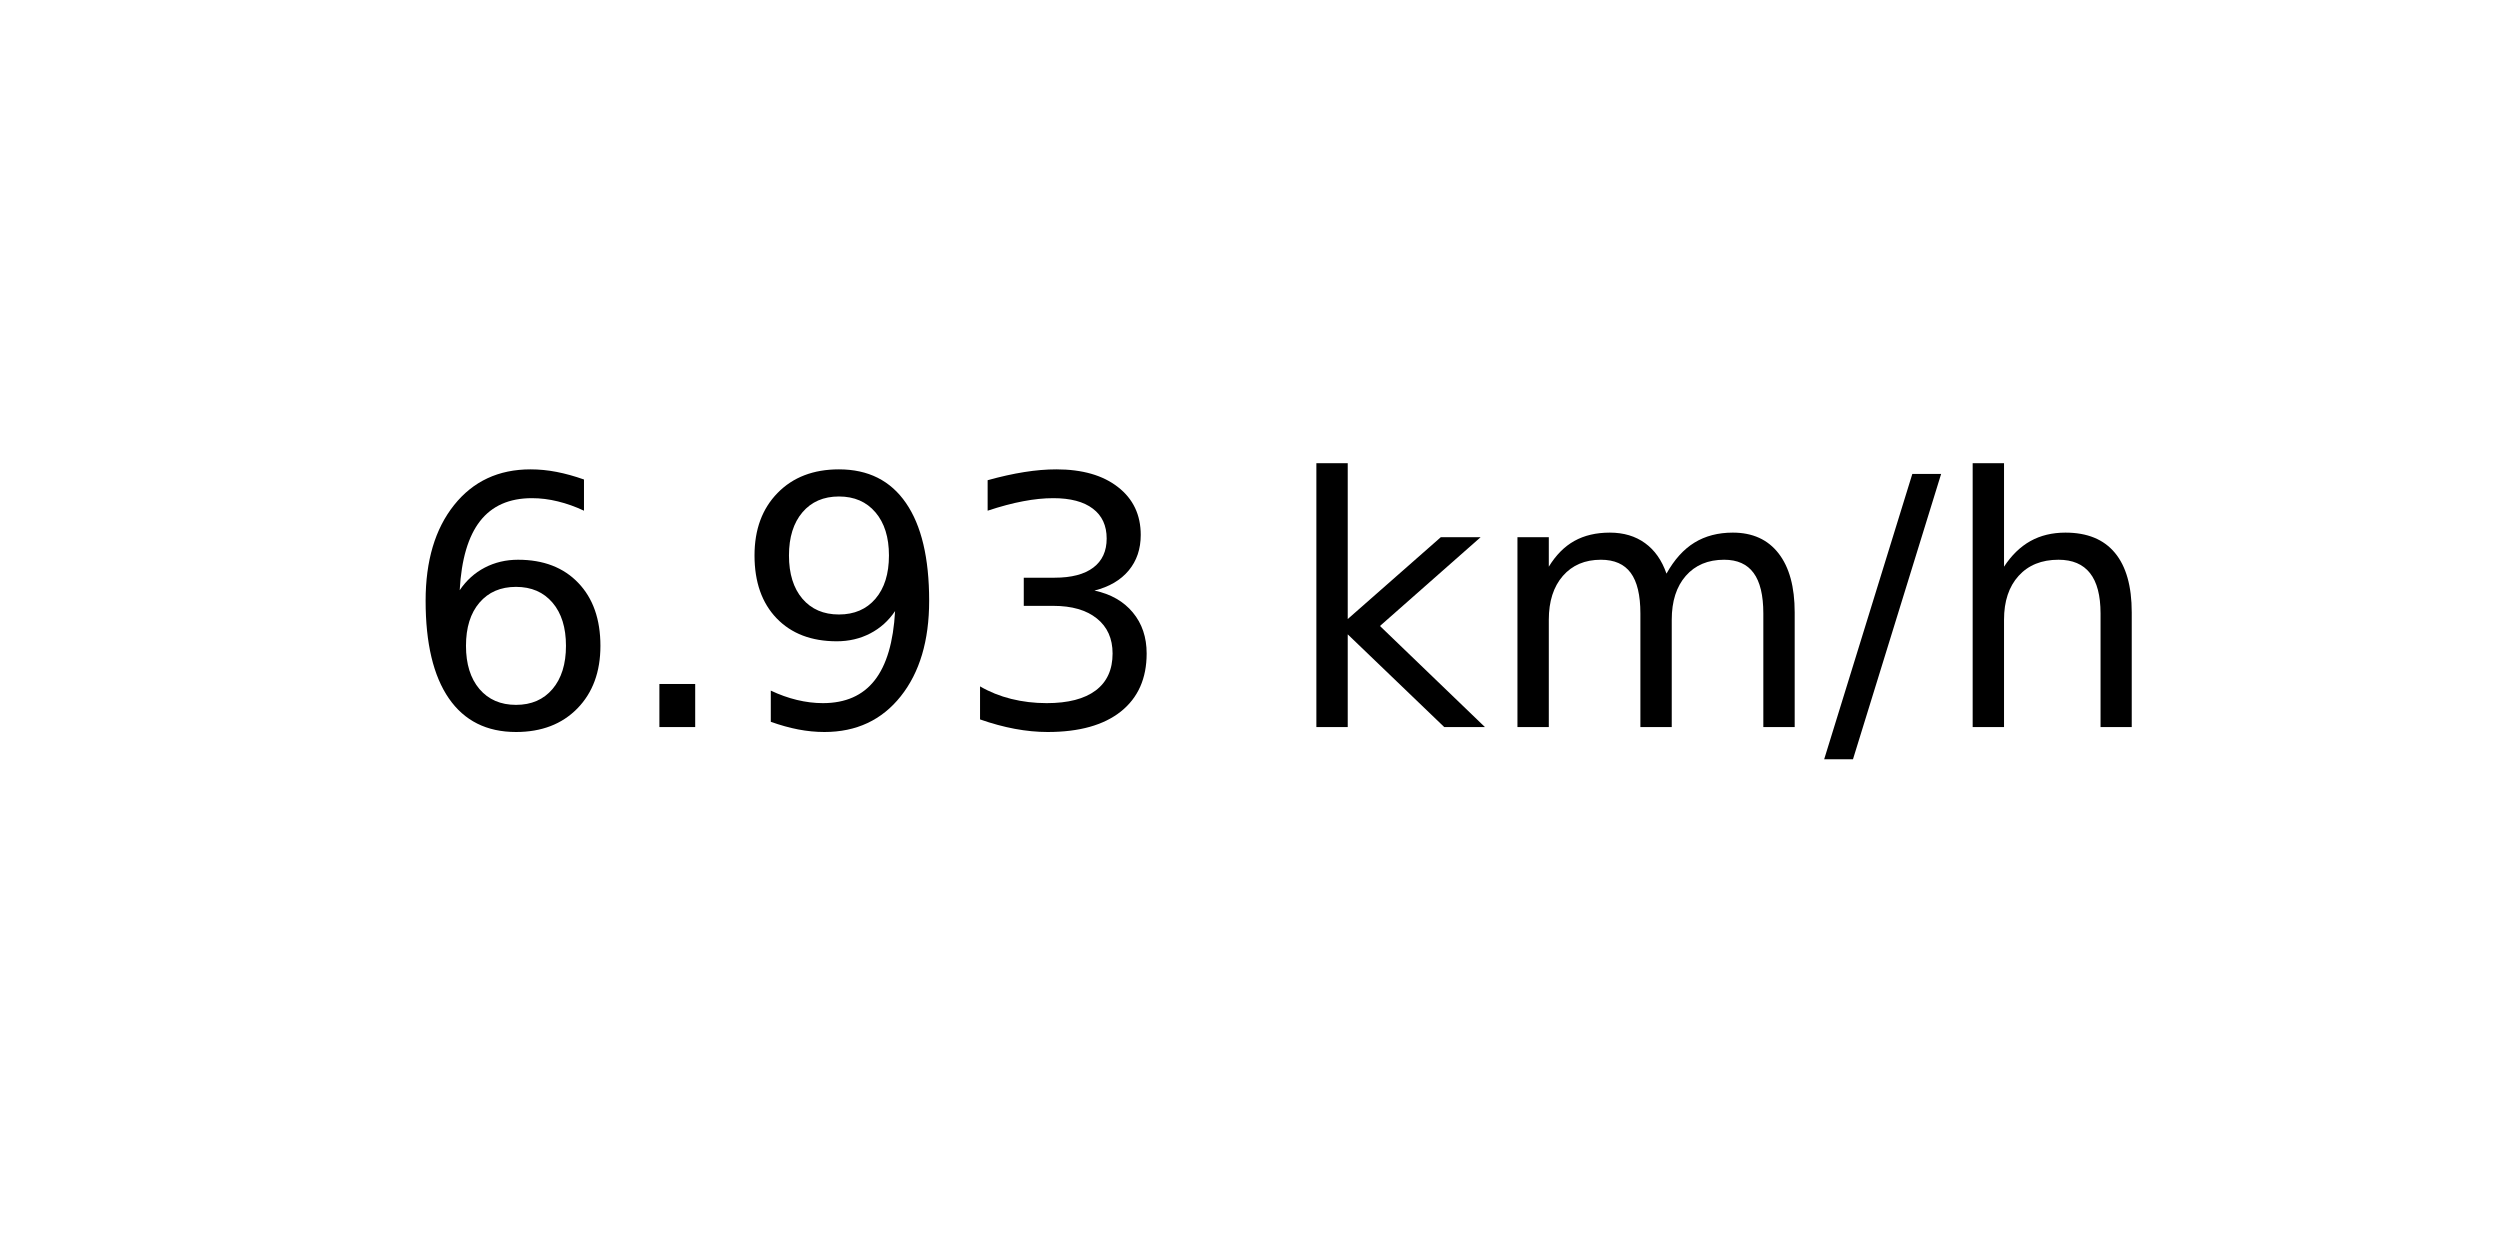
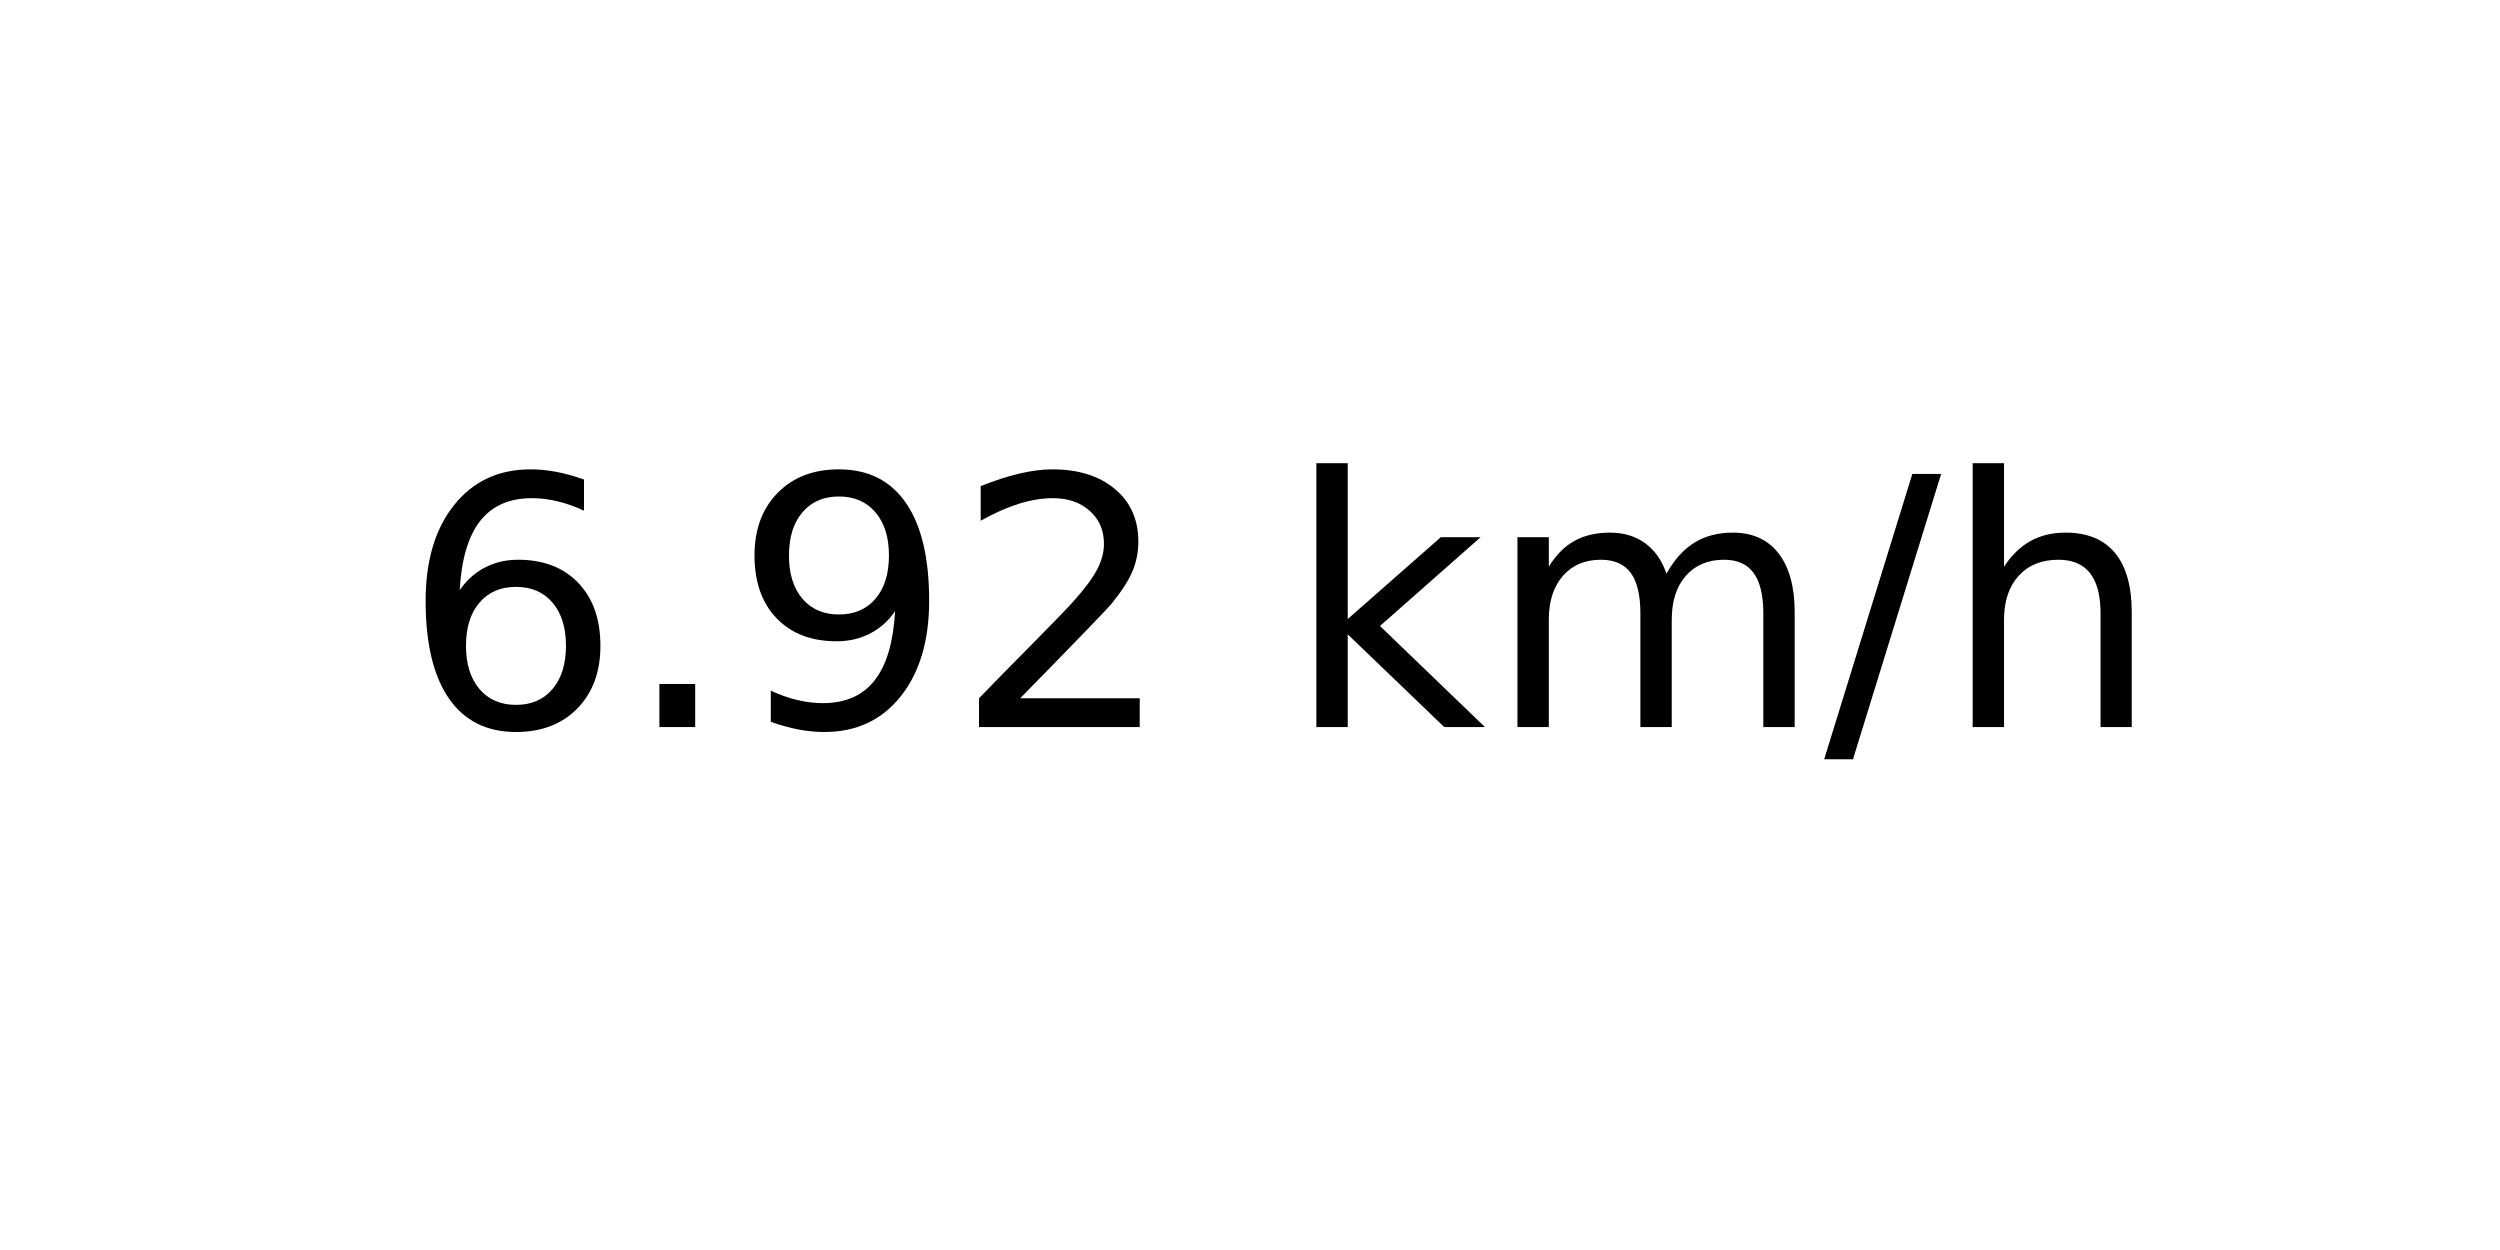
<svg xmlns="http://www.w3.org/2000/svg" xmlns:xlink="http://www.w3.org/1999/xlink" width="72pt" height="36pt" viewBox="0 0 72 36" version="1.1">
  <defs>
    <style type="text/css">*{stroke-linejoin: round; stroke-linecap: butt}</style>
  </defs>
  <g id="figure_1">
    <g id="axes_1">
      <g id="text_1">
        <g transform="translate(11.55937 20.93937) scale(0.1 -0.1)">
          <defs>
            <path id="DejaVuSans-36" d="M 2113 2584  Q 1688 2584 1439 2293  Q 1191 2003 1191 1497  Q 1191 994 1439 701  Q 1688 409 2113 409  Q 2538 409 2786 701  Q 3034 994 3034 1497  Q 3034 2003 2786 2293  Q 2538 2584 2113 2584  z M 3366 4563  L 3366 3988  Q 3128 4100 2886 4159  Q 2644 4219 2406 4219  Q 1781 4219 1451 3797  Q 1122 3375 1075 2522  Q 1259 2794 1537 2939  Q 1816 3084 2150 3084  Q 2853 3084 3261 2657  Q 3669 2231 3669 1497  Q 3669 778 3244 343  Q 2819 -91 2113 -91  Q 1303 -91 875 529  Q 447 1150 447 2328  Q 447 3434 972 4092  Q 1497 4750 2381 4750  Q 2619 4750 2861 4703  Q 3103 4656 3366 4563  z " transform="scale(0.015625)" />
            <path id="DejaVuSans-2e" d="M 684 794  L 1344 794  L 1344 0  L 684 0  L 684 794  z " transform="scale(0.015625)" />
            <path id="DejaVuSans-39" d="M 703 97  L 703 672  Q 941 559 1184 500  Q 1428 441 1663 441  Q 2288 441 2617 861  Q 2947 1281 2994 2138  Q 2813 1869 2534 1725  Q 2256 1581 1919 1581  Q 1219 1581 811 2004  Q 403 2428 403 3163  Q 403 3881 828 4315  Q 1253 4750 1959 4750  Q 2769 4750 3195 4129  Q 3622 3509 3622 2328  Q 3622 1225 3098 567  Q 2575 -91 1691 -91  Q 1453 -91 1209 -44  Q 966 3 703 97  z M 1959 2075  Q 2384 2075 2632 2365  Q 2881 2656 2881 3163  Q 2881 3666 2632 3958  Q 2384 4250 1959 4250  Q 1534 4250 1286 3958  Q 1038 3666 1038 3163  Q 1038 2656 1286 2365  Q 1534 2075 1959 2075  z " transform="scale(0.015625)" />
-             <path id="DejaVuSans-33" d="M 2597 2516  Q 3050 2419 3304 2112  Q 3559 1806 3559 1356  Q 3559 666 3084 287  Q 2609 -91 1734 -91  Q 1441 -91 1130 -33  Q 819 25 488 141  L 488 750  Q 750 597 1062 519  Q 1375 441 1716 441  Q 2309 441 2620 675  Q 2931 909 2931 1356  Q 2931 1769 2642 2001  Q 2353 2234 1838 2234  L 1294 2234  L 1294 2753  L 1863 2753  Q 2328 2753 2575 2939  Q 2822 3125 2822 3475  Q 2822 3834 2567 4026  Q 2313 4219 1838 4219  Q 1578 4219 1281 4162  Q 984 4106 628 3988  L 628 4550  Q 988 4650 1302 4700  Q 1616 4750 1894 4750  Q 2613 4750 3031 4423  Q 3450 4097 3450 3541  Q 3450 3153 3228 2886  Q 3006 2619 2597 2516  z " transform="scale(0.015625)" />
+             <path id="DejaVuSans-32" d="M 1228 531  L 3431 531  L 3431 0  L 469 0  L 469 531  Q 828 903 1448 1529  Q 2069 2156 2228 2338  Q 2531 2678 2651 2914  Q 2772 3150 2772 3378  Q 2772 3750 2511 3984  Q 2250 4219 1831 4219  Q 1534 4219 1204 4116  Q 875 4013 500 3803  L 500 4441  Q 881 4594 1212 4672  Q 1544 4750 1819 4750  Q 2544 4750 2975 4387  Q 3406 4025 3406 3419  Q 3406 3131 3298 2873  Q 3191 2616 2906 2266  Q 2828 2175 2409 1742  Q 1991 1309 1228 531  z " transform="scale(0.015625)" />
            <path id="DejaVuSans-20" transform="scale(0.015625)" />
            <path id="DejaVuSans-6b" d="M 581 4863  L 1159 4863  L 1159 1991  L 2875 3500  L 3609 3500  L 1753 1863  L 3688 0  L 2938 0  L 1159 1709  L 1159 0  L 581 0  L 581 4863  z " transform="scale(0.015625)" />
            <path id="DejaVuSans-6d" d="M 3328 2828  Q 3544 3216 3844 3400  Q 4144 3584 4550 3584  Q 5097 3584 5394 3201  Q 5691 2819 5691 2113  L 5691 0  L 5113 0  L 5113 2094  Q 5113 2597 4934 2840  Q 4756 3084 4391 3084  Q 3944 3084 3684 2787  Q 3425 2491 3425 1978  L 3425 0  L 2847 0  L 2847 2094  Q 2847 2600 2669 2842  Q 2491 3084 2119 3084  Q 1678 3084 1418 2786  Q 1159 2488 1159 1978  L 1159 0  L 581 0  L 581 3500  L 1159 3500  L 1159 2956  Q 1356 3278 1631 3431  Q 1906 3584 2284 3584  Q 2666 3584 2933 3390  Q 3200 3197 3328 2828  z " transform="scale(0.015625)" />
            <path id="DejaVuSans-2f" d="M 1625 4666  L 2156 4666  L 531 -594  L 0 -594  L 1625 4666  z " transform="scale(0.015625)" />
            <path id="DejaVuSans-68" d="M 3513 2113  L 3513 0  L 2938 0  L 2938 2094  Q 2938 2591 2744 2837  Q 2550 3084 2163 3084  Q 1697 3084 1428 2787  Q 1159 2491 1159 1978  L 1159 0  L 581 0  L 581 4863  L 1159 4863  L 1159 2956  Q 1366 3272 1645 3428  Q 1925 3584 2291 3584  Q 2894 3584 3203 3211  Q 3513 2838 3513 2113  z " transform="scale(0.015625)" />
          </defs>
          <use xlink:href="#DejaVuSans-36" />
          <use xlink:href="#DejaVuSans-2e" x="63.623" />
          <use xlink:href="#DejaVuSans-39" x="95.41" />
-           <use xlink:href="#DejaVuSans-33" x="159.033" />
+           <use xlink:href="#DejaVuSans-32" x="159.033" />
          <use xlink:href="#DejaVuSans-20" x="222.656" />
          <use xlink:href="#DejaVuSans-6b" x="254.443" />
          <use xlink:href="#DejaVuSans-6d" x="312.354" />
          <use xlink:href="#DejaVuSans-2f" x="409.766" />
          <use xlink:href="#DejaVuSans-68" x="443.457" />
        </g>
      </g>
    </g>
  </g>
</svg>
